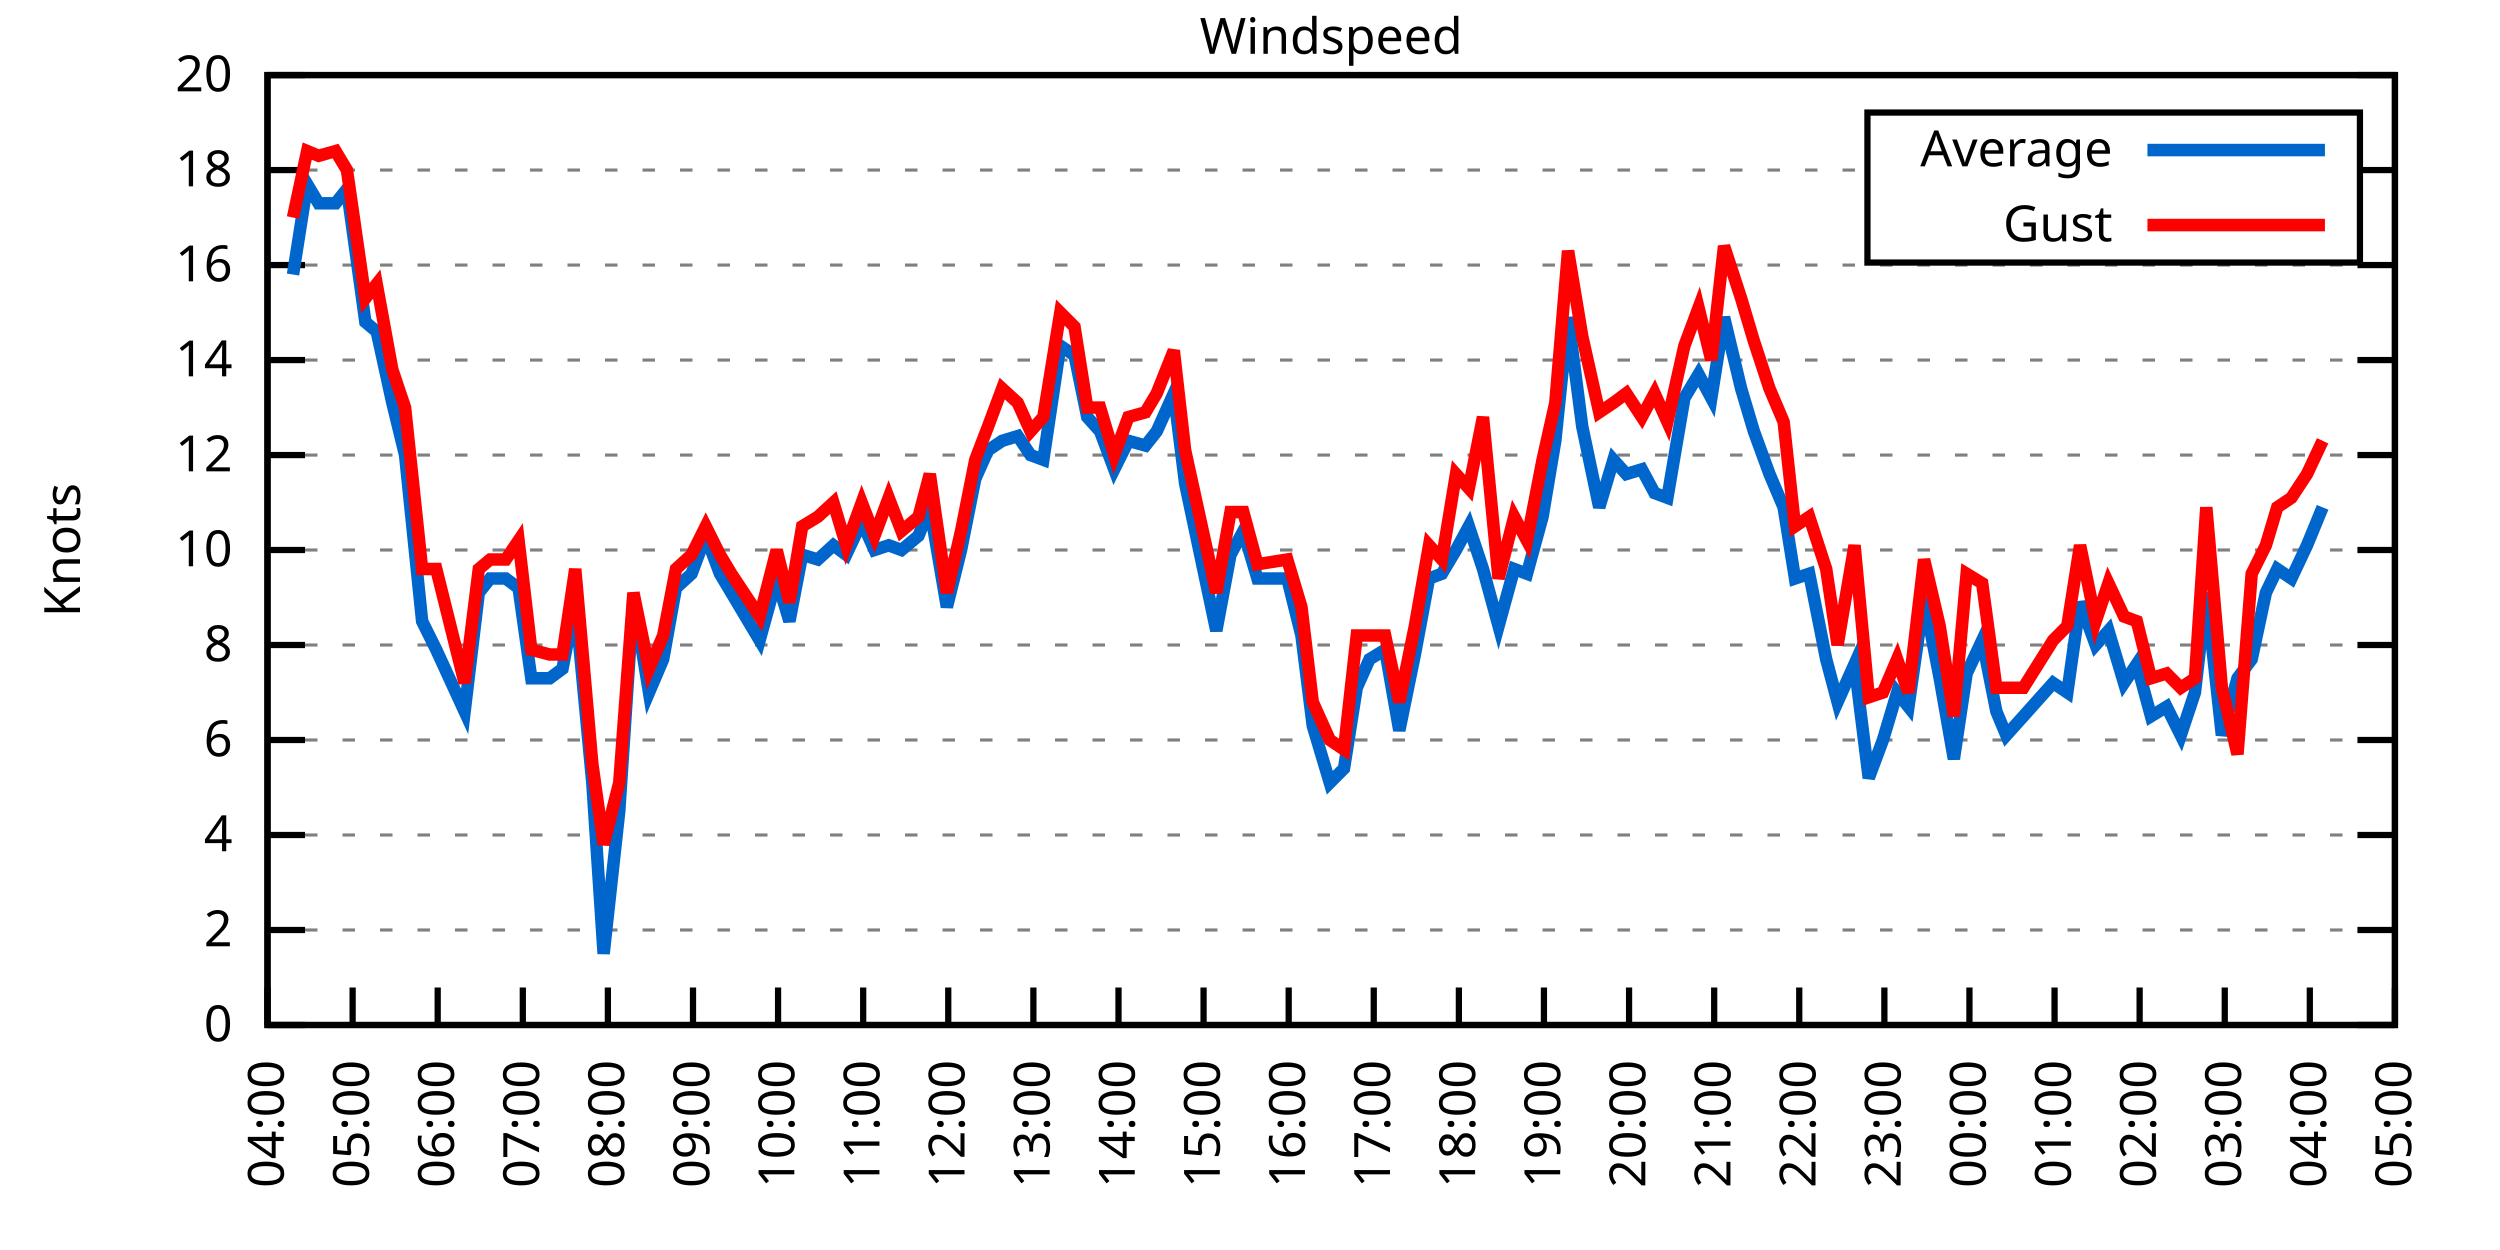
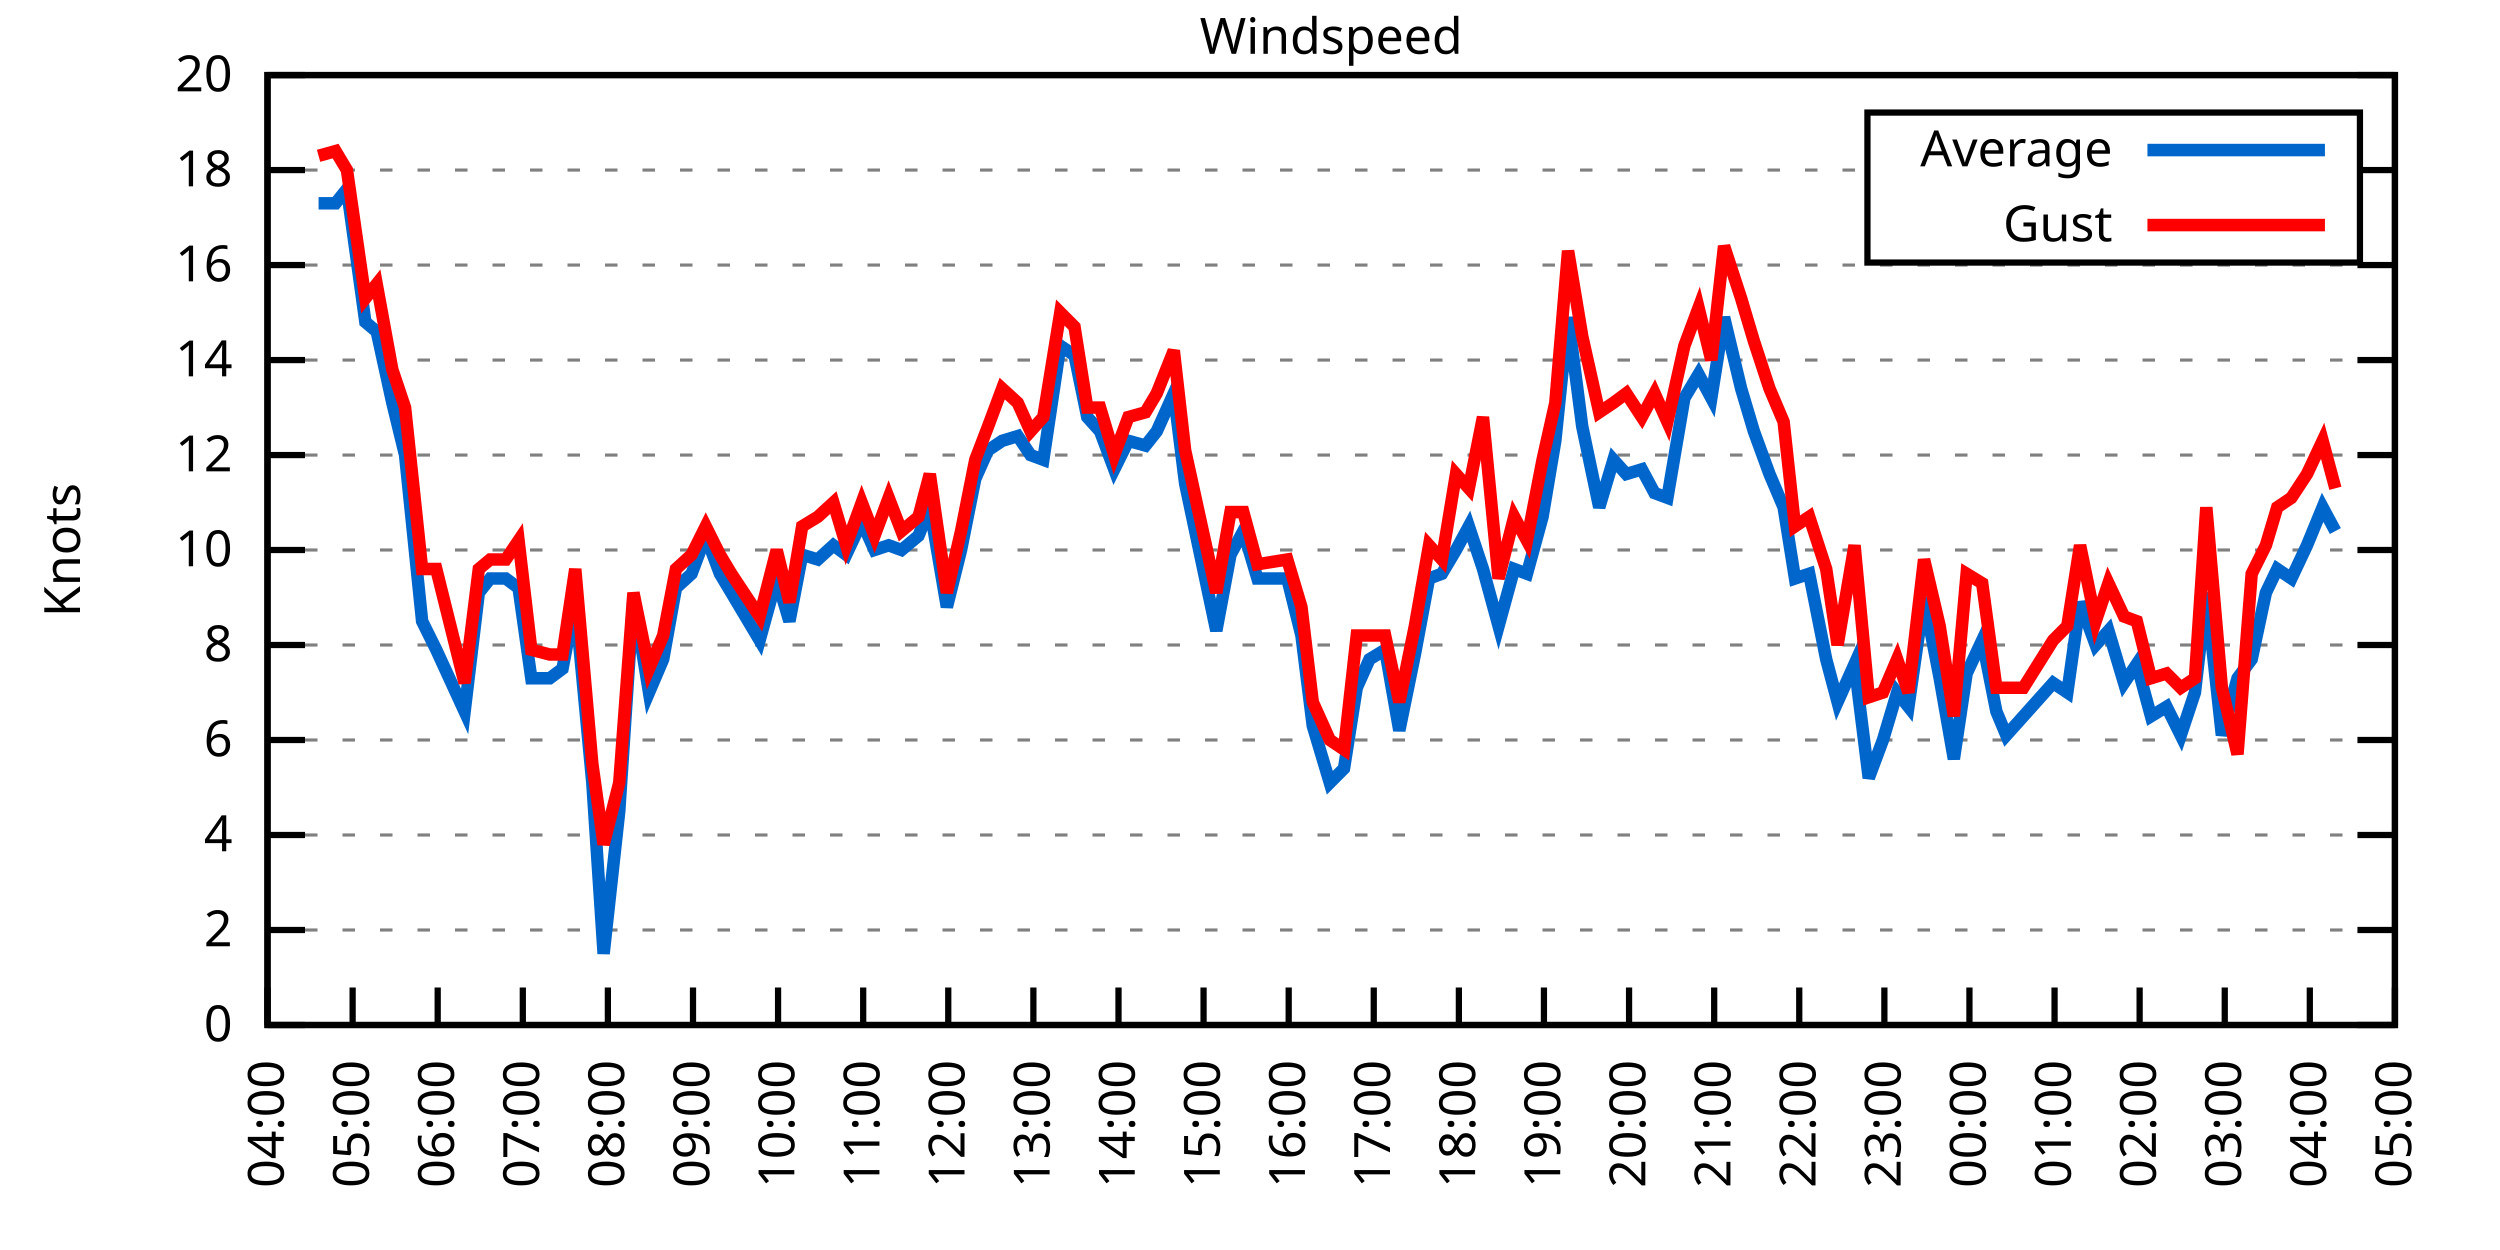
<svg xmlns="http://www.w3.org/2000/svg" xmlns:xlink="http://www.w3.org/1999/xlink" width="400" height="200" viewBox="0 0 400 200">
  <g id="gnuplot_canvas">
    <rect x="0" y="0" width="400" height="200" fill="none" />
    <defs>
      <circle id="gpDot" r="0.5" stroke-width="0.5" stroke="currentColor" />
      <path id="gpPt0" stroke-width="0.333" stroke="currentColor" d="M-1,0 h2 M0,-1 v2" />
      <path id="gpPt1" stroke-width="0.333" stroke="currentColor" d="M-1,-1 L1,1 M1,-1 L-1,1" />
      <path id="gpPt2" stroke-width="0.333" stroke="currentColor" d="M-1,0 L1,0 M0,-1 L0,1 M-1,-1 L1,1 M-1,1 L1,-1" />
      <rect id="gpPt3" stroke-width="0.333" stroke="currentColor" x="-1" y="-1" width="2" height="2" />
      <rect id="gpPt4" stroke-width="0.333" stroke="currentColor" fill="currentColor" x="-1" y="-1" width="2" height="2" />
      <circle id="gpPt5" stroke-width="0.333" stroke="currentColor" cx="0" cy="0" r="1" />
      <use xlink:href="#gpPt5" id="gpPt6" fill="currentColor" stroke="none" />
      <path id="gpPt7" stroke-width="0.333" stroke="currentColor" d="M0,-1.33 L-1.33,0.67 L1.33,0.67 z" />
      <use xlink:href="#gpPt7" id="gpPt8" fill="currentColor" stroke="none" />
      <use xlink:href="#gpPt7" id="gpPt9" stroke="currentColor" transform="rotate(180)" />
      <use xlink:href="#gpPt9" id="gpPt10" fill="currentColor" stroke="none" />
      <use xlink:href="#gpPt3" id="gpPt11" stroke="currentColor" transform="rotate(45)" />
      <use xlink:href="#gpPt11" id="gpPt12" fill="currentColor" stroke="none" />
      <path id="gpPt13" stroke-width="0.333" stroke="currentColor" d="M0,1.330 L1.265,0.411 L0.782,-1.067 L-0.782,-1.076 L-1.265,0.411 z" />
      <use xlink:href="#gpPt13" id="gpPt14" fill="currentColor" stroke="none" />
      <filter id="textbox" filterUnits="objectBoundingBox" x="0" y="0" height="1" width="1">
        <feFlood flood-color="white" flood-opacity="1" result="bgnd" />
        <feComposite in="SourceGraphic" in2="bgnd" operator="atop" />
      </filter>
      <filter id="greybox" filterUnits="objectBoundingBox" x="0" y="0" height="1" width="1">
        <feFlood flood-color="lightgrey" flood-opacity="1" result="grey" />
        <feComposite in="SourceGraphic" in2="grey" operator="atop" />
      </filter>
    </defs>
    <g fill="none" color="white" stroke="currentColor" stroke-width="1.00" stroke-linecap="butt" stroke-linejoin="miter">
</g>
    <g fill="none" color="black" stroke="currentColor" stroke-width="1.00" stroke-linecap="butt" stroke-linejoin="miter">
      <g stroke="none" shape-rendering="crispEdges">
        <polygon fill="rgb(255, 255, 255)" points="42.80,164.00 383.18,164.00 383.18,12.02 42.80,12.02 " />
      </g>
    </g>
    <g fill="none" color="black" stroke="currentColor" stroke-width="1.00" stroke-linecap="butt" stroke-linejoin="miter">
</g>
    <g fill="none" color="black" stroke="black" stroke-width="0.50" stroke-linecap="butt" stroke-linejoin="miter">
</g>
    <g fill="none" color="gray" stroke="currentColor" stroke-width="0.50" stroke-linecap="butt" stroke-linejoin="miter">
      <path stroke="gray" stroke-dasharray="2,4" class="gridline" d="M42.80,164.00 L383.19,164.00  " />
    </g>
    <g fill="none" color="gray" stroke="gray" stroke-width="1.00" stroke-linecap="butt" stroke-linejoin="miter">
</g>
    <g fill="none" color="black" stroke="currentColor" stroke-width="1.00" stroke-linecap="butt" stroke-linejoin="miter">
      <path stroke="black" d="M42.80,164.00 L48.80,164.00 M383.19,164.00 L377.19,164.00  " />
      <g transform="translate(37.20,166.60)" stroke="none" fill="black" font-family="Sans" font-size="8.00" text-anchor="end">
        <text>
          <tspan font-family="Sans"> 0</tspan>
        </text>
      </g>
    </g>
    <g fill="none" color="black" stroke="currentColor" stroke-width="1.00" stroke-linecap="butt" stroke-linejoin="miter">
</g>
    <g fill="none" color="black" stroke="black" stroke-width="0.50" stroke-linecap="butt" stroke-linejoin="miter">
</g>
    <g fill="none" color="gray" stroke="currentColor" stroke-width="0.50" stroke-linecap="butt" stroke-linejoin="miter">
      <path stroke="gray" stroke-dasharray="2,4" class="gridline" d="M42.80,148.80 L383.19,148.80  " />
    </g>
    <g fill="none" color="gray" stroke="gray" stroke-width="1.00" stroke-linecap="butt" stroke-linejoin="miter">
</g>
    <g fill="none" color="black" stroke="currentColor" stroke-width="1.00" stroke-linecap="butt" stroke-linejoin="miter">
      <path stroke="black" d="M42.80,148.80 L48.80,148.80 M383.19,148.80 L377.19,148.80  " />
      <g transform="translate(37.20,151.40)" stroke="none" fill="black" font-family="Sans" font-size="8.00" text-anchor="end">
        <text>
          <tspan font-family="Sans"> 2</tspan>
        </text>
      </g>
    </g>
    <g fill="none" color="black" stroke="currentColor" stroke-width="1.00" stroke-linecap="butt" stroke-linejoin="miter">
</g>
    <g fill="none" color="black" stroke="black" stroke-width="0.50" stroke-linecap="butt" stroke-linejoin="miter">
</g>
    <g fill="none" color="gray" stroke="currentColor" stroke-width="0.50" stroke-linecap="butt" stroke-linejoin="miter">
      <path stroke="gray" stroke-dasharray="2,4" class="gridline" d="M42.80,133.60 L383.19,133.60  " />
    </g>
    <g fill="none" color="gray" stroke="gray" stroke-width="1.00" stroke-linecap="butt" stroke-linejoin="miter">
</g>
    <g fill="none" color="black" stroke="currentColor" stroke-width="1.00" stroke-linecap="butt" stroke-linejoin="miter">
      <path stroke="black" d="M42.80,133.60 L48.80,133.60 M383.19,133.60 L377.19,133.60  " />
      <g transform="translate(37.20,136.20)" stroke="none" fill="black" font-family="Sans" font-size="8.00" text-anchor="end">
        <text>
          <tspan font-family="Sans"> 4</tspan>
        </text>
      </g>
    </g>
    <g fill="none" color="black" stroke="currentColor" stroke-width="1.00" stroke-linecap="butt" stroke-linejoin="miter">
</g>
    <g fill="none" color="black" stroke="black" stroke-width="0.50" stroke-linecap="butt" stroke-linejoin="miter">
</g>
    <g fill="none" color="gray" stroke="currentColor" stroke-width="0.50" stroke-linecap="butt" stroke-linejoin="miter">
      <path stroke="gray" stroke-dasharray="2,4" class="gridline" d="M42.80,118.40 L383.19,118.40  " />
    </g>
    <g fill="none" color="gray" stroke="gray" stroke-width="1.00" stroke-linecap="butt" stroke-linejoin="miter">
</g>
    <g fill="none" color="black" stroke="currentColor" stroke-width="1.00" stroke-linecap="butt" stroke-linejoin="miter">
      <path stroke="black" d="M42.80,118.40 L48.80,118.40 M383.19,118.40 L377.19,118.40  " />
      <g transform="translate(37.20,121.00)" stroke="none" fill="black" font-family="Sans" font-size="8.00" text-anchor="end">
        <text>
          <tspan font-family="Sans"> 6</tspan>
        </text>
      </g>
    </g>
    <g fill="none" color="black" stroke="currentColor" stroke-width="1.00" stroke-linecap="butt" stroke-linejoin="miter">
</g>
    <g fill="none" color="black" stroke="black" stroke-width="0.50" stroke-linecap="butt" stroke-linejoin="miter">
</g>
    <g fill="none" color="gray" stroke="currentColor" stroke-width="0.50" stroke-linecap="butt" stroke-linejoin="miter">
      <path stroke="gray" stroke-dasharray="2,4" class="gridline" d="M42.80,103.20 L383.19,103.20  " />
    </g>
    <g fill="none" color="gray" stroke="gray" stroke-width="1.00" stroke-linecap="butt" stroke-linejoin="miter">
</g>
    <g fill="none" color="black" stroke="currentColor" stroke-width="1.00" stroke-linecap="butt" stroke-linejoin="miter">
      <path stroke="black" d="M42.80,103.20 L48.80,103.20 M383.19,103.20 L377.19,103.20  " />
      <g transform="translate(37.20,105.80)" stroke="none" fill="black" font-family="Sans" font-size="8.00" text-anchor="end">
        <text>
          <tspan font-family="Sans"> 8</tspan>
        </text>
      </g>
    </g>
    <g fill="none" color="black" stroke="currentColor" stroke-width="1.00" stroke-linecap="butt" stroke-linejoin="miter">
</g>
    <g fill="none" color="black" stroke="black" stroke-width="0.50" stroke-linecap="butt" stroke-linejoin="miter">
</g>
    <g fill="none" color="gray" stroke="currentColor" stroke-width="0.50" stroke-linecap="butt" stroke-linejoin="miter">
      <path stroke="gray" stroke-dasharray="2,4" class="gridline" d="M42.80,88.00 L383.19,88.00  " />
    </g>
    <g fill="none" color="gray" stroke="gray" stroke-width="1.00" stroke-linecap="butt" stroke-linejoin="miter">
</g>
    <g fill="none" color="black" stroke="currentColor" stroke-width="1.00" stroke-linecap="butt" stroke-linejoin="miter">
      <path stroke="black" d="M42.80,88.00 L48.80,88.00 M383.19,88.00 L377.19,88.00  " />
      <g transform="translate(37.20,90.60)" stroke="none" fill="black" font-family="Sans" font-size="8.00" text-anchor="end">
        <text>
          <tspan font-family="Sans"> 10</tspan>
        </text>
      </g>
    </g>
    <g fill="none" color="black" stroke="currentColor" stroke-width="1.00" stroke-linecap="butt" stroke-linejoin="miter">
</g>
    <g fill="none" color="black" stroke="black" stroke-width="0.50" stroke-linecap="butt" stroke-linejoin="miter">
</g>
    <g fill="none" color="gray" stroke="currentColor" stroke-width="0.50" stroke-linecap="butt" stroke-linejoin="miter">
      <path stroke="gray" stroke-dasharray="2,4" class="gridline" d="M42.80,72.81 L383.19,72.81  " />
    </g>
    <g fill="none" color="gray" stroke="gray" stroke-width="1.00" stroke-linecap="butt" stroke-linejoin="miter">
</g>
    <g fill="none" color="black" stroke="currentColor" stroke-width="1.00" stroke-linecap="butt" stroke-linejoin="miter">
      <path stroke="black" d="M42.80,72.81 L48.80,72.81 M383.19,72.81 L377.19,72.81  " />
      <g transform="translate(37.20,75.41)" stroke="none" fill="black" font-family="Sans" font-size="8.00" text-anchor="end">
        <text>
          <tspan font-family="Sans"> 12</tspan>
        </text>
      </g>
    </g>
    <g fill="none" color="black" stroke="currentColor" stroke-width="1.00" stroke-linecap="butt" stroke-linejoin="miter">
</g>
    <g fill="none" color="black" stroke="black" stroke-width="0.50" stroke-linecap="butt" stroke-linejoin="miter">
</g>
    <g fill="none" color="gray" stroke="currentColor" stroke-width="0.50" stroke-linecap="butt" stroke-linejoin="miter">
      <path stroke="gray" stroke-dasharray="2,4" class="gridline" d="M42.80,57.61 L383.19,57.61  " />
    </g>
    <g fill="none" color="gray" stroke="gray" stroke-width="1.00" stroke-linecap="butt" stroke-linejoin="miter">
</g>
    <g fill="none" color="black" stroke="currentColor" stroke-width="1.00" stroke-linecap="butt" stroke-linejoin="miter">
      <path stroke="black" d="M42.80,57.61 L48.80,57.61 M383.19,57.61 L377.19,57.61  " />
      <g transform="translate(37.20,60.21)" stroke="none" fill="black" font-family="Sans" font-size="8.00" text-anchor="end">
        <text>
          <tspan font-family="Sans"> 14</tspan>
        </text>
      </g>
    </g>
    <g fill="none" color="black" stroke="currentColor" stroke-width="1.00" stroke-linecap="butt" stroke-linejoin="miter">
</g>
    <g fill="none" color="black" stroke="black" stroke-width="0.50" stroke-linecap="butt" stroke-linejoin="miter">
</g>
    <g fill="none" color="gray" stroke="currentColor" stroke-width="0.50" stroke-linecap="butt" stroke-linejoin="miter">
      <path stroke="gray" stroke-dasharray="2,4" class="gridline" d="M42.80,42.41 L383.19,42.41  " />
    </g>
    <g fill="none" color="gray" stroke="gray" stroke-width="1.00" stroke-linecap="butt" stroke-linejoin="miter">
</g>
    <g fill="none" color="black" stroke="currentColor" stroke-width="1.00" stroke-linecap="butt" stroke-linejoin="miter">
      <path stroke="black" d="M42.80,42.41 L48.80,42.41 M383.19,42.41 L377.19,42.41  " />
      <g transform="translate(37.20,45.01)" stroke="none" fill="black" font-family="Sans" font-size="8.00" text-anchor="end">
        <text>
          <tspan font-family="Sans"> 16</tspan>
        </text>
      </g>
    </g>
    <g fill="none" color="black" stroke="currentColor" stroke-width="1.00" stroke-linecap="butt" stroke-linejoin="miter">
</g>
    <g fill="none" color="black" stroke="black" stroke-width="0.50" stroke-linecap="butt" stroke-linejoin="miter">
</g>
    <g fill="none" color="gray" stroke="currentColor" stroke-width="0.50" stroke-linecap="butt" stroke-linejoin="miter">
      <path stroke="gray" stroke-dasharray="2,4" class="gridline" d="M42.80,27.21 L298.79,27.21 M377.59,27.21 L383.19,27.21  " />
    </g>
    <g fill="none" color="gray" stroke="gray" stroke-width="1.00" stroke-linecap="butt" stroke-linejoin="miter">
</g>
    <g fill="none" color="black" stroke="currentColor" stroke-width="1.00" stroke-linecap="butt" stroke-linejoin="miter">
      <path stroke="black" d="M42.80,27.21 L48.80,27.21 M383.19,27.21 L377.19,27.21  " />
      <g transform="translate(37.20,29.81)" stroke="none" fill="black" font-family="Sans" font-size="8.00" text-anchor="end">
        <text>
          <tspan font-family="Sans"> 18</tspan>
        </text>
      </g>
    </g>
    <g fill="none" color="black" stroke="currentColor" stroke-width="1.00" stroke-linecap="butt" stroke-linejoin="miter">
</g>
    <g fill="none" color="black" stroke="black" stroke-width="0.50" stroke-linecap="butt" stroke-linejoin="miter">
</g>
    <g fill="none" color="gray" stroke="currentColor" stroke-width="0.50" stroke-linecap="butt" stroke-linejoin="miter">
      <path stroke="gray" stroke-dasharray="2,4" class="gridline" d="M42.80,12.01 L383.19,12.01  " />
    </g>
    <g fill="none" color="gray" stroke="gray" stroke-width="1.00" stroke-linecap="butt" stroke-linejoin="miter">
</g>
    <g fill="none" color="black" stroke="currentColor" stroke-width="1.00" stroke-linecap="butt" stroke-linejoin="miter">
      <path stroke="black" d="M42.80,12.01 L48.80,12.01 M383.19,12.01 L377.19,12.01  " />
      <g transform="translate(37.20,14.61)" stroke="none" fill="black" font-family="Sans" font-size="8.00" text-anchor="end">
        <text>
          <tspan font-family="Sans"> 20</tspan>
        </text>
      </g>
    </g>
    <g fill="none" color="black" stroke="currentColor" stroke-width="1.00" stroke-linecap="butt" stroke-linejoin="miter">
      <path stroke="black" d="M42.80,164.00 L42.80,158.00  " />
      <g transform="translate(45.40,169.60) rotate(270.00)" stroke="none" fill="black" font-family="Sans" font-size="8.00" text-anchor="end">
        <text>
          <tspan font-family="Sans">04:00</tspan>
        </text>
      </g>
    </g>
    <g fill="none" color="black" stroke="currentColor" stroke-width="1.00" stroke-linecap="butt" stroke-linejoin="miter">
      <path stroke="black" d="M56.42,164.00 L56.42,158.00  " />
      <g transform="translate(59.02,169.60) rotate(270.00)" stroke="none" fill="black" font-family="Sans" font-size="8.00" text-anchor="end">
        <text>
          <tspan font-family="Sans">05:00</tspan>
        </text>
      </g>
    </g>
    <g fill="none" color="black" stroke="currentColor" stroke-width="1.00" stroke-linecap="butt" stroke-linejoin="miter">
      <path stroke="black" d="M70.03,164.00 L70.03,158.00  " />
      <g transform="translate(72.63,169.60) rotate(270.00)" stroke="none" fill="black" font-family="Sans" font-size="8.00" text-anchor="end">
        <text>
          <tspan font-family="Sans">06:00</tspan>
        </text>
      </g>
    </g>
    <g fill="none" color="black" stroke="currentColor" stroke-width="1.00" stroke-linecap="butt" stroke-linejoin="miter">
      <path stroke="black" d="M83.65,164.00 L83.65,158.00  " />
      <g transform="translate(86.25,169.60) rotate(270.00)" stroke="none" fill="black" font-family="Sans" font-size="8.00" text-anchor="end">
        <text>
          <tspan font-family="Sans">07:00</tspan>
        </text>
      </g>
    </g>
    <g fill="none" color="black" stroke="currentColor" stroke-width="1.00" stroke-linecap="butt" stroke-linejoin="miter">
      <path stroke="black" d="M97.26,164.00 L97.26,158.00  " />
      <g transform="translate(99.86,169.60) rotate(270.00)" stroke="none" fill="black" font-family="Sans" font-size="8.00" text-anchor="end">
        <text>
          <tspan font-family="Sans">08:00</tspan>
        </text>
      </g>
    </g>
    <g fill="none" color="black" stroke="currentColor" stroke-width="1.00" stroke-linecap="butt" stroke-linejoin="miter">
      <path stroke="black" d="M110.88,164.00 L110.88,158.00  " />
      <g transform="translate(113.48,169.60) rotate(270.00)" stroke="none" fill="black" font-family="Sans" font-size="8.00" text-anchor="end">
        <text>
          <tspan font-family="Sans">09:00</tspan>
        </text>
      </g>
    </g>
    <g fill="none" color="black" stroke="currentColor" stroke-width="1.00" stroke-linecap="butt" stroke-linejoin="miter">
      <path stroke="black" d="M124.49,164.00 L124.49,158.00  " />
      <g transform="translate(127.09,169.60) rotate(270.00)" stroke="none" fill="black" font-family="Sans" font-size="8.00" text-anchor="end">
        <text>
          <tspan font-family="Sans">10:00</tspan>
        </text>
      </g>
    </g>
    <g fill="none" color="black" stroke="currentColor" stroke-width="1.00" stroke-linecap="butt" stroke-linejoin="miter">
      <path stroke="black" d="M138.11,164.00 L138.11,158.00  " />
      <g transform="translate(140.71,169.60) rotate(270.00)" stroke="none" fill="black" font-family="Sans" font-size="8.00" text-anchor="end">
        <text>
          <tspan font-family="Sans">11:00</tspan>
        </text>
      </g>
    </g>
    <g fill="none" color="black" stroke="currentColor" stroke-width="1.00" stroke-linecap="butt" stroke-linejoin="miter">
      <path stroke="black" d="M151.72,164.00 L151.72,158.00  " />
      <g transform="translate(154.32,169.60) rotate(270.00)" stroke="none" fill="black" font-family="Sans" font-size="8.00" text-anchor="end">
        <text>
          <tspan font-family="Sans">12:00</tspan>
        </text>
      </g>
    </g>
    <g fill="none" color="black" stroke="currentColor" stroke-width="1.00" stroke-linecap="butt" stroke-linejoin="miter">
      <path stroke="black" d="M165.34,164.00 L165.34,158.00  " />
      <g transform="translate(167.94,169.60) rotate(270.00)" stroke="none" fill="black" font-family="Sans" font-size="8.00" text-anchor="end">
        <text>
          <tspan font-family="Sans">13:00</tspan>
        </text>
      </g>
    </g>
    <g fill="none" color="black" stroke="currentColor" stroke-width="1.00" stroke-linecap="butt" stroke-linejoin="miter">
      <path stroke="black" d="M178.96,164.00 L178.96,158.00  " />
      <g transform="translate(181.56,169.60) rotate(270.00)" stroke="none" fill="black" font-family="Sans" font-size="8.00" text-anchor="end">
        <text>
          <tspan font-family="Sans">14:00</tspan>
        </text>
      </g>
    </g>
    <g fill="none" color="black" stroke="currentColor" stroke-width="1.00" stroke-linecap="butt" stroke-linejoin="miter">
      <path stroke="black" d="M192.57,164.00 L192.57,158.00  " />
      <g transform="translate(195.17,169.60) rotate(270.00)" stroke="none" fill="black" font-family="Sans" font-size="8.00" text-anchor="end">
        <text>
          <tspan font-family="Sans">15:00</tspan>
        </text>
      </g>
    </g>
    <g fill="none" color="black" stroke="currentColor" stroke-width="1.00" stroke-linecap="butt" stroke-linejoin="miter">
      <path stroke="black" d="M206.19,164.00 L206.19,158.00  " />
      <g transform="translate(208.79,169.60) rotate(270.00)" stroke="none" fill="black" font-family="Sans" font-size="8.00" text-anchor="end">
        <text>
          <tspan font-family="Sans">16:00</tspan>
        </text>
      </g>
    </g>
    <g fill="none" color="black" stroke="currentColor" stroke-width="1.00" stroke-linecap="butt" stroke-linejoin="miter">
      <path stroke="black" d="M219.80,164.00 L219.80,158.00  " />
      <g transform="translate(222.40,169.60) rotate(270.00)" stroke="none" fill="black" font-family="Sans" font-size="8.00" text-anchor="end">
        <text>
          <tspan font-family="Sans">17:00</tspan>
        </text>
      </g>
    </g>
    <g fill="none" color="black" stroke="currentColor" stroke-width="1.00" stroke-linecap="butt" stroke-linejoin="miter">
      <path stroke="black" d="M233.42,164.00 L233.42,158.00  " />
      <g transform="translate(236.02,169.60) rotate(270.00)" stroke="none" fill="black" font-family="Sans" font-size="8.00" text-anchor="end">
        <text>
          <tspan font-family="Sans">18:00</tspan>
        </text>
      </g>
    </g>
    <g fill="none" color="black" stroke="currentColor" stroke-width="1.00" stroke-linecap="butt" stroke-linejoin="miter">
      <path stroke="black" d="M247.03,164.00 L247.03,158.00  " />
      <g transform="translate(249.63,169.60) rotate(270.00)" stroke="none" fill="black" font-family="Sans" font-size="8.00" text-anchor="end">
        <text>
          <tspan font-family="Sans">19:00</tspan>
        </text>
      </g>
    </g>
    <g fill="none" color="black" stroke="currentColor" stroke-width="1.00" stroke-linecap="butt" stroke-linejoin="miter">
      <path stroke="black" d="M260.65,164.00 L260.65,158.00  " />
      <g transform="translate(263.25,169.60) rotate(270.00)" stroke="none" fill="black" font-family="Sans" font-size="8.00" text-anchor="end">
        <text>
          <tspan font-family="Sans">20:00</tspan>
        </text>
      </g>
    </g>
    <g fill="none" color="black" stroke="currentColor" stroke-width="1.00" stroke-linecap="butt" stroke-linejoin="miter">
      <path stroke="black" d="M274.27,164.00 L274.27,158.00  " />
      <g transform="translate(276.87,169.60) rotate(270.00)" stroke="none" fill="black" font-family="Sans" font-size="8.00" text-anchor="end">
        <text>
          <tspan font-family="Sans">21:00</tspan>
        </text>
      </g>
    </g>
    <g fill="none" color="black" stroke="currentColor" stroke-width="1.00" stroke-linecap="butt" stroke-linejoin="miter">
      <path stroke="black" d="M287.88,164.00 L287.88,158.00  " />
      <g transform="translate(290.48,169.60) rotate(270.00)" stroke="none" fill="black" font-family="Sans" font-size="8.00" text-anchor="end">
        <text>
          <tspan font-family="Sans">22:00</tspan>
        </text>
      </g>
    </g>
    <g fill="none" color="black" stroke="currentColor" stroke-width="1.00" stroke-linecap="butt" stroke-linejoin="miter">
      <path stroke="black" d="M301.50,164.00 L301.50,158.00  " />
      <g transform="translate(304.10,169.60) rotate(270.00)" stroke="none" fill="black" font-family="Sans" font-size="8.00" text-anchor="end">
        <text>
          <tspan font-family="Sans">23:00</tspan>
        </text>
      </g>
    </g>
    <g fill="none" color="black" stroke="currentColor" stroke-width="1.00" stroke-linecap="butt" stroke-linejoin="miter">
      <path stroke="black" d="M315.11,164.00 L315.11,158.00  " />
      <g transform="translate(317.71,169.60) rotate(270.00)" stroke="none" fill="black" font-family="Sans" font-size="8.00" text-anchor="end">
        <text>
          <tspan font-family="Sans">00:00</tspan>
        </text>
      </g>
    </g>
    <g fill="none" color="black" stroke="currentColor" stroke-width="1.00" stroke-linecap="butt" stroke-linejoin="miter">
      <path stroke="black" d="M328.73,164.00 L328.73,158.00  " />
      <g transform="translate(331.33,169.60) rotate(270.00)" stroke="none" fill="black" font-family="Sans" font-size="8.00" text-anchor="end">
        <text>
          <tspan font-family="Sans">01:00</tspan>
        </text>
      </g>
    </g>
    <g fill="none" color="black" stroke="currentColor" stroke-width="1.00" stroke-linecap="butt" stroke-linejoin="miter">
      <path stroke="black" d="M342.34,164.00 L342.34,158.00  " />
      <g transform="translate(344.94,169.60) rotate(270.00)" stroke="none" fill="black" font-family="Sans" font-size="8.00" text-anchor="end">
        <text>
          <tspan font-family="Sans">02:00</tspan>
        </text>
      </g>
    </g>
    <g fill="none" color="black" stroke="currentColor" stroke-width="1.00" stroke-linecap="butt" stroke-linejoin="miter">
      <path stroke="black" d="M355.96,164.00 L355.96,158.00  " />
      <g transform="translate(358.56,169.60) rotate(270.00)" stroke="none" fill="black" font-family="Sans" font-size="8.00" text-anchor="end">
        <text>
          <tspan font-family="Sans">03:00</tspan>
        </text>
      </g>
    </g>
    <g fill="none" color="black" stroke="currentColor" stroke-width="1.00" stroke-linecap="butt" stroke-linejoin="miter">
      <path stroke="black" d="M369.57,164.00 L369.57,158.00  " />
      <g transform="translate(372.17,169.60) rotate(270.00)" stroke="none" fill="black" font-family="Sans" font-size="8.00" text-anchor="end">
        <text>
          <tspan font-family="Sans">04:00</tspan>
        </text>
      </g>
    </g>
    <g fill="none" color="black" stroke="currentColor" stroke-width="1.00" stroke-linecap="butt" stroke-linejoin="miter">
      <path stroke="black" d="M383.19,164.00 L383.19,158.00  " />
      <g transform="translate(385.79,169.60) rotate(270.00)" stroke="none" fill="black" font-family="Sans" font-size="8.00" text-anchor="end">
        <text>
          <tspan font-family="Sans">05:00</tspan>
        </text>
      </g>
    </g>
    <g fill="none" color="black" stroke="currentColor" stroke-width="1.00" stroke-linecap="butt" stroke-linejoin="miter">
</g>
    <g fill="none" color="black" stroke="currentColor" stroke-width="1.00" stroke-linecap="butt" stroke-linejoin="miter">
      <path stroke="black" d="M42.80,12.01 L42.80,164.00 L383.19,164.00 L383.19,12.01 L42.80,12.01 Z  " />
    </g>
    <g fill="none" color="black" stroke="currentColor" stroke-width="1.00" stroke-linecap="butt" stroke-linejoin="miter">
</g>
    <g fill="none" color="black" stroke="currentColor" stroke-width="1.00" stroke-linecap="butt" stroke-linejoin="miter">
      <path stroke="black" d="M298.79,42.01 L298.79,18.01 L377.59,18.01 L377.59,42.01 L298.79,42.01 Z  " />
    </g>
    <g id="Windspeed_plot_1">
      <g fill="none" color="white" stroke="black" stroke-width="2.00" stroke-linecap="butt" stroke-linejoin="miter">
</g>
      <g fill="none" color="black" stroke="currentColor" stroke-width="2.00" stroke-linecap="butt" stroke-linejoin="miter">
        <g transform="translate(337.99,26.61)" stroke="none" fill="black" font-family="Sans" font-size="8.00" text-anchor="end">
          <text>
            <tspan font-family="Sans">Average</tspan>
          </text>
        </g>
      </g>
      <g fill="none" color="black" stroke="currentColor" stroke-width="2.00" stroke-linecap="butt" stroke-linejoin="miter">
-         <path stroke="rgb(  0, 102, 204)" d="M343.59,24.01 L371.99,24.01 M46.88,43.93 L49.15,29.49 L50.97,32.53 L53.69,32.53 L55.51,30.25 L58.46,51.53   L60.27,53.05 L62.77,64.45 L64.81,72.81 L67.54,99.40 L69.80,103.96 L74.34,113.84 L76.61,94.84 L78.43,92.56   L80.92,92.56 L82.97,94.08 L85.01,108.52 L87.96,108.52 L90.00,107.00 L92.04,96.36 L94.77,125.24 L96.58,152.60   L99.08,129.80 L101.35,95.60 L103.84,110.80 L106.11,105.48 L108.15,94.08 L110.65,91.80 L112.92,85.73 L115.19,91.80   L117.01,94.84 L121.54,102.44 L124.27,92.56 L126.31,99.40 L128.35,88.76 L130.85,89.52 L133.34,87.25 L135.39,88.76   L137.88,83.45 L139.92,88.00 L142.19,87.25 L144.24,88.00 L146.96,85.73 L148.77,81.17 L151.50,97.12 L153.77,88.00   L156.04,76.61 L158.08,72.05 L160.35,70.53 L162.84,69.77 L164.89,72.81 L166.93,73.57 L169.65,55.33 L171.92,56.85   L173.96,66.73 L176.01,69.01 L178.28,75.09 L180.54,70.53 L183.27,71.29 L185.08,69.01 L187.81,62.93 L189.62,77.37   L194.61,100.92 L196.88,88.76 L198.93,84.97 L201.19,92.56 L205.96,92.56 L208.23,101.68 L210.04,116.12 L212.77,125.24   L215.04,122.96 L217.08,110.04 L219.12,105.48 L221.62,103.96 L223.89,116.88 L226.38,104.72 L228.65,92.56 L230.70,91.80   L232.96,88.00 L235.01,84.21 L237.28,91.04 L239.77,100.16 L242.27,91.04 L244.31,91.80 L246.81,82.69 L248.85,70.53   L250.89,50.77 L253.16,68.25 L255.88,81.17 L258.15,73.57 L260.20,75.85 L262.69,75.09 L264.73,78.89 L266.78,79.65   L269.50,63.69 L271.77,59.89 L273.81,63.69 L275.85,50.77 L278.58,62.17 L280.62,69.01 L283.12,75.85 L285.38,81.17   L287.20,92.56 L289.47,91.80 L292.19,105.48 L294.01,112.32 L296.73,106.24 L299.00,124.48 L301.27,118.40 L303.54,110.80   L305.35,113.08 L307.85,95.60 L310.35,108.52 L312.62,121.44 L314.66,107.76 L317.15,102.44 L319.42,113.84 L321.01,117.64   L323.74,114.60 L328.50,109.28 L330.77,110.80 L332.81,96.36 L335.31,103.20 L337.35,100.92 L339.85,109.28 L341.89,106.24   L344.16,114.60 L346.65,113.08 L348.92,117.64 L351.19,110.80 L353.01,94.84 L355.50,117.64 L358.00,108.52 L360.27,105.48   L362.54,94.84 L364.36,91.04 L366.62,92.56 L369.12,87.25 L371.62,81.17  " />
+         <path stroke="rgb(  0, 102, 204)" d="M343.59,24.01 L371.99,24.01 M50.97,32.53 L53.69,32.53 L55.51,30.25 L58.46,51.53 L60.27,53.05 L62.77,64.45   L64.81,72.81 L67.54,99.40 L69.80,103.96 L74.34,113.84 L76.61,94.84 L78.43,92.56 L80.92,92.56 L82.97,94.08   L85.01,108.52 L87.96,108.52 L90.00,107.00 L92.04,96.36 L94.77,125.24 L96.58,152.60 L99.08,129.80 L101.35,95.60   L103.84,110.80 L106.11,105.48 L108.15,94.08 L110.65,91.80 L112.92,85.73 L115.19,91.80 L117.01,94.84 L121.54,102.44   L124.27,92.56 L126.31,99.40 L128.35,88.76 L130.85,89.52 L133.34,87.25 L135.39,88.76 L137.88,83.45 L139.92,88.00   L142.19,87.25 L144.24,88.00 L146.96,85.73 L148.77,81.17 L151.50,97.12 L153.77,88.00 L156.04,76.61 L158.08,72.05   L160.35,70.53 L162.84,69.77 L164.89,72.81 L166.93,73.57 L169.65,55.33 L171.92,56.85 L173.96,66.73 L176.01,69.01   L178.28,75.09 L180.54,70.53 L183.27,71.29 L185.08,69.01 L187.81,62.93 L189.62,77.37 L194.61,100.92 L196.88,88.76   L198.93,84.97 L201.19,92.56 L205.96,92.56 L208.23,101.68 L210.04,116.12 L212.77,125.24 L215.04,122.96 L217.08,110.04   L219.12,105.48 L221.62,103.96 L223.89,116.88 L226.38,104.72 L228.65,92.56 L230.70,91.80 L232.96,88.00 L235.01,84.21   L237.28,91.04 L239.77,100.16 L242.27,91.04 L244.31,91.80 L246.81,82.69 L248.85,70.53 L250.89,50.77 L253.16,68.25   L255.88,81.17 L258.15,73.57 L260.20,75.85 L262.69,75.09 L264.73,78.89 L266.78,79.65 L269.50,63.69 L271.77,59.89   L273.81,63.69 L275.85,50.77 L278.58,62.17 L280.62,69.01 L283.12,75.85 L285.38,81.17 L287.20,92.56 L289.47,91.80   L292.19,105.48 L294.01,112.32 L296.73,106.24 L299.00,124.48 L301.27,118.40 L303.54,110.80 L305.35,113.08 L307.85,95.60   L310.35,108.52 L312.62,121.44 L314.66,107.76 L317.15,102.44 L319.42,113.84 L321.01,117.64 L323.74,114.60 L328.50,109.28   L330.77,110.80 L332.81,96.36 L335.31,103.20 L337.35,100.92 L339.85,109.28 L341.89,106.24 L344.16,114.60 L346.65,113.08   L348.92,117.64 L351.19,110.80 L353.01,94.84 L355.50,117.64 L358.00,108.52 L360.27,105.48 L362.54,94.84 L364.36,91.04   L366.62,92.56 L369.12,87.25 L371.62,81.17 L373.66,84.97  " />
      </g>
    </g>
    <g id="Windspeed_plot_2">
      <g fill="none" color="black" stroke="currentColor" stroke-width="2.00" stroke-linecap="butt" stroke-linejoin="miter">
        <g transform="translate(337.99,38.61)" stroke="none" fill="black" font-family="Sans" font-size="8.00" text-anchor="end">
          <text>
            <tspan font-family="Sans">Gust</tspan>
          </text>
        </g>
      </g>
      <g fill="none" color="black" stroke="currentColor" stroke-width="2.00" stroke-linecap="butt" stroke-linejoin="miter">
-         <path stroke="rgb(255,   0,   0)" d="M343.59,36.01 L371.99,36.01 M46.88,34.81 L49.15,24.17 L50.97,24.93 L53.69,24.17 L55.51,27.21 L58.46,47.73   L60.27,45.45 L62.77,59.13 L64.81,65.21 L67.54,91.04 L69.80,91.04 L74.34,109.28 L76.61,91.04 L78.43,89.52   L80.92,89.52 L82.97,86.49 L85.01,103.96 L87.96,104.72 L90.00,104.72 L92.04,91.04 L94.77,122.20 L96.58,135.12   L99.08,125.24 L101.35,94.84 L103.84,107.00 L106.11,101.68 L108.15,91.04 L110.65,88.76 L112.92,84.21 L115.19,88.76   L117.01,91.80 L121.54,98.64 L124.27,88.00 L126.31,96.36 L128.35,84.21 L130.85,82.69 L133.34,80.41 L135.39,87.25   L137.88,80.41 L139.92,85.73 L142.19,79.65 L144.24,84.97 L146.96,82.69 L148.77,75.85 L151.50,94.84 L153.77,84.97   L156.04,73.57 L158.08,68.25 L160.35,62.17 L162.84,64.45 L164.89,69.01 L166.93,66.73 L169.65,50.01 L171.92,52.29   L173.96,65.21 L176.01,65.21 L178.28,72.81 L180.54,66.73 L183.27,65.97 L185.08,62.93 L187.81,56.09 L189.62,72.05   L194.61,94.84 L196.88,81.93 L198.93,81.93 L201.19,90.28 L205.96,89.52 L208.23,97.12 L210.04,112.32 L212.77,118.40   L215.04,119.92 L217.08,101.68 L219.12,101.68 L221.62,101.68 L223.89,112.32 L226.38,100.16 L228.65,87.25 L230.70,89.52   L232.96,75.85 L235.01,78.13 L237.28,66.73 L239.77,92.56 L242.27,82.69 L244.31,86.49 L246.81,73.57 L248.85,64.45   L250.89,40.13 L253.16,53.81 L255.88,65.97 L258.15,64.45 L260.20,62.93 L262.69,66.73 L264.73,62.93 L266.78,67.49   L269.50,55.33 L271.77,49.25 L273.81,57.61 L275.85,39.37 L278.58,47.73 L280.62,54.57 L283.12,62.17 L285.38,67.49   L287.20,84.21 L289.47,82.69 L292.19,91.04 L294.01,103.20 L296.73,87.25 L299.00,111.56 L301.27,110.80 L303.54,105.48   L305.35,110.80 L307.85,89.52 L310.35,100.16 L312.62,114.60 L314.66,91.80 L317.15,93.32 L319.42,110.04 L321.01,110.04   L323.74,110.04 L328.50,102.44 L330.77,100.16 L332.81,87.25 L335.31,99.40 L337.35,93.32 L339.85,98.64 L341.89,99.40   L344.16,108.52 L346.65,107.76 L348.92,110.04 L351.19,108.52 L353.01,81.17 L355.50,110.04 L358.00,120.68 L360.27,91.80   L362.54,87.25 L364.36,81.17 L366.62,79.65 L369.12,75.85 L371.62,70.53  " />
+         <path stroke="rgb(255,   0,   0)" d="M343.59,36.01 L371.99,36.01 M50.97,24.93 L53.69,24.17 L55.51,27.21 L58.46,47.73 L60.27,45.45 L62.77,59.13   L64.81,65.21 L67.54,91.04 L69.80,91.04 L74.34,109.28 L76.61,91.04 L78.43,89.52 L80.92,89.52 L82.97,86.49   L85.01,103.96 L87.96,104.72 L90.00,104.72 L92.04,91.04 L94.77,122.20 L96.58,135.12 L99.08,125.24 L101.35,94.84   L103.84,107.00 L106.11,101.68 L108.15,91.04 L110.65,88.76 L112.92,84.21 L115.19,88.76 L117.01,91.80 L121.54,98.64   L124.27,88.00 L126.31,96.36 L128.35,84.21 L130.85,82.69 L133.34,80.41 L135.39,87.25 L137.88,80.41 L139.92,85.73   L142.19,79.65 L144.24,84.97 L146.96,82.69 L148.77,75.85 L151.50,94.84 L153.77,84.97 L156.04,73.57 L158.08,68.25   L160.35,62.17 L162.84,64.45 L164.89,69.01 L166.93,66.73 L169.65,50.01 L171.92,52.29 L173.96,65.21 L176.01,65.21   L178.28,72.81 L180.54,66.73 L183.27,65.97 L185.08,62.93 L187.81,56.09 L189.62,72.05 L194.61,94.84 L196.88,81.93   L198.93,81.93 L201.19,90.28 L205.96,89.52 L208.23,97.12 L210.04,112.32 L212.77,118.40 L215.04,119.92 L217.08,101.68   L219.12,101.68 L221.62,101.68 L223.89,112.32 L226.38,100.16 L228.65,87.25 L230.70,89.52 L232.96,75.85 L235.01,78.13   L237.28,66.73 L239.77,92.56 L242.27,82.69 L244.31,86.49 L246.81,73.57 L248.85,64.45 L250.89,40.13 L253.16,53.81   L255.88,65.97 L258.15,64.45 L260.20,62.93 L262.69,66.73 L264.73,62.93 L266.78,67.49 L269.50,55.33 L271.77,49.25   L273.81,57.61 L275.85,39.37 L278.58,47.73 L280.62,54.57 L283.12,62.17 L285.38,67.49 L287.20,84.21 L289.47,82.69   L292.19,91.04 L294.01,103.20 L296.73,87.25 L299.00,111.56 L301.27,110.80 L303.54,105.48 L305.35,110.80 L307.85,89.52   L310.35,100.16 L312.62,114.60 L314.66,91.80 L317.15,93.32 L319.42,110.04 L321.01,110.04 L323.74,110.04 L328.50,102.44   L330.77,100.16 L332.81,87.25 L335.31,99.40 L337.35,93.32 L339.85,98.64 L341.89,99.40 L344.16,108.52 L346.65,107.76   L348.92,110.04 L351.19,108.52 L353.01,81.17 L355.50,110.04 L358.00,120.68 L360.27,91.80 L362.54,87.25 L364.36,81.17   L366.62,79.65 L369.12,75.85 L371.62,70.53 L373.66,78.13  " />
      </g>
    </g>
    <g fill="none" color="black" stroke="currentColor" stroke-width="2.00" stroke-linecap="butt" stroke-linejoin="miter">
</g>
    <g fill="none" color="black" stroke="black" stroke-width="1.00" stroke-linecap="butt" stroke-linejoin="miter">
</g>
    <g fill="none" color="black" stroke="currentColor" stroke-width="1.00" stroke-linecap="butt" stroke-linejoin="miter">
      <path stroke="black" d="M42.80,12.01 L42.80,164.00 L383.19,164.00 L383.19,12.01 L42.80,12.01 Z  " />
      <g transform="translate(12.80,88.01) rotate(270.00)" stroke="none" fill="black" font-family="Sans" font-size="8.00" text-anchor="middle">
        <text>
          <tspan font-family="Sans">Knots</tspan>
        </text>
      </g>
    </g>
    <g fill="none" color="black" stroke="currentColor" stroke-width="1.00" stroke-linecap="butt" stroke-linejoin="miter">
</g>
    <g fill="none" color="black" stroke="currentColor" stroke-width="1.00" stroke-linecap="butt" stroke-linejoin="miter">
      <g transform="translate(212.99,8.61)" stroke="none" fill="black" font-family="Sans" font-size="8.00" text-anchor="middle">
        <text>
          <tspan font-family="Sans">Windspeed</tspan>
        </text>
      </g>
    </g>
    <g fill="none" color="black" stroke="currentColor" stroke-width="1.00" stroke-linecap="butt" stroke-linejoin="miter">
</g>
  </g>
</svg>
